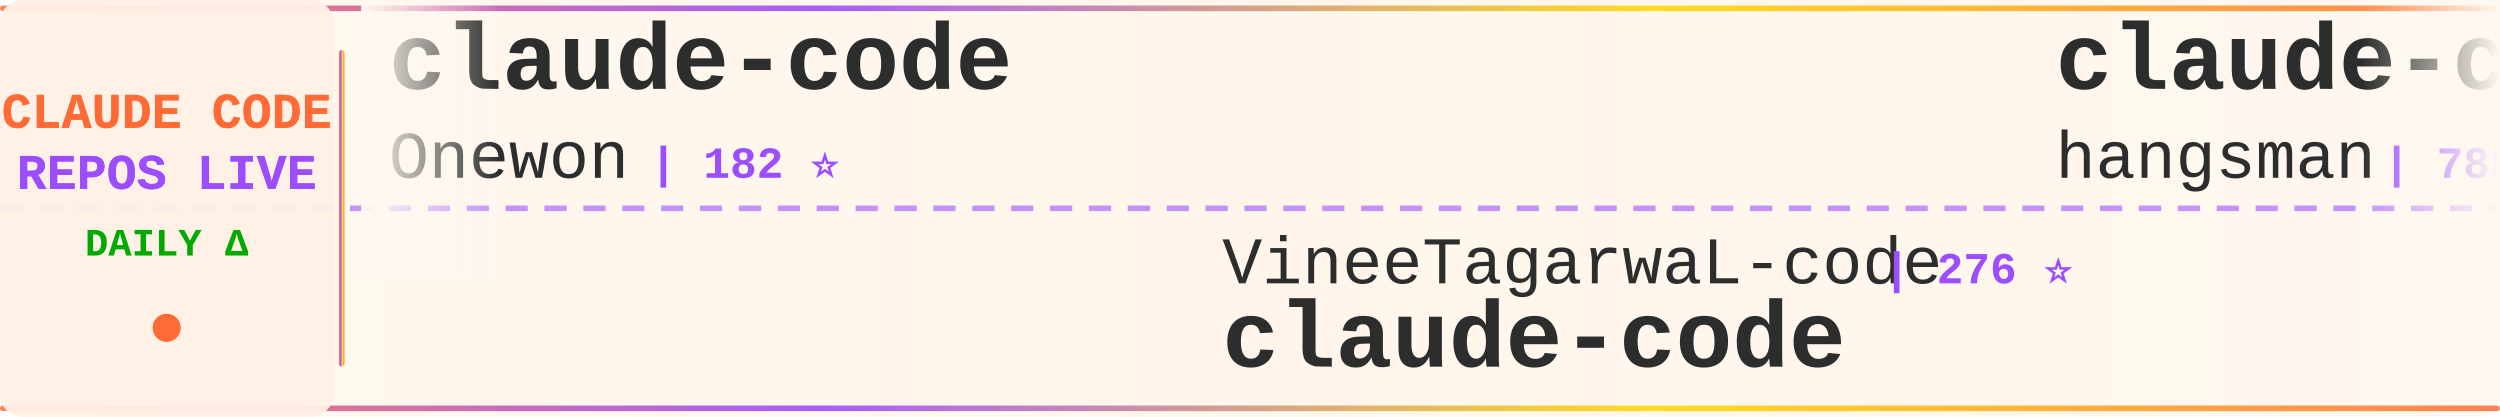
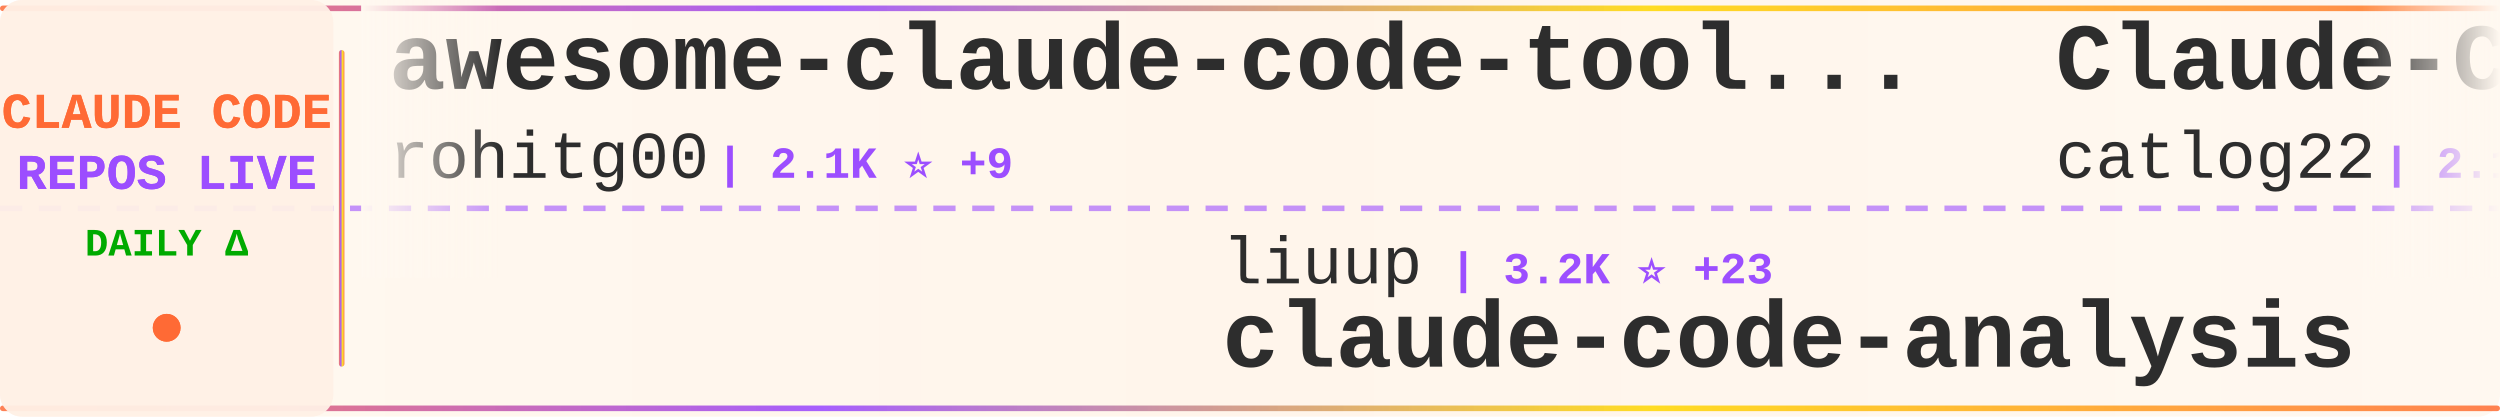
<svg xmlns="http://www.w3.org/2000/svg" width="900" height="150">
  <defs>
    <linearGradient id="tickerBg" x1="0%" y1="0%" x2="100%" y2="0%">
      <stop offset="0%" style="stop-color:#fff8f0;stop-opacity:0.98" />
      <stop offset="50%" style="stop-color:#fff5eb;stop-opacity:1" />
      <stop offset="100%" style="stop-color:#fff8f0;stop-opacity:0.98" />
    </linearGradient>
    <linearGradient id="borderGrad" x1="0%" y1="0%" x2="100%" y2="0%">
      <stop offset="0%" style="stop-color:#FF6B35;stop-opacity:0.85">
        <animate attributeName="stop-opacity" values="0.85;1;0.85" dur="2s" repeatCount="indefinite" />
      </stop>
      <stop offset="33%" style="stop-color:#9C4EFF;stop-opacity:0.9">
        <animate attributeName="stop-opacity" values="0.9;1;0.9" dur="2.2s" repeatCount="indefinite" />
      </stop>
      <stop offset="66%" style="stop-color:#FFD700;stop-opacity:0.85">
        <animate attributeName="stop-opacity" values="0.85;1;0.85" dur="1.8s" repeatCount="indefinite" />
      </stop>
      <stop offset="100%" style="stop-color:#FF6B35;stop-opacity:0.85">
        <animate attributeName="stop-opacity" values="0.85;1;0.85" dur="2s" repeatCount="indefinite" />
      </stop>
    </linearGradient>
    <filter id="textGlow">
      <feGaussianBlur stdDeviation="0.15" result="coloredBlur" />
      <feMerge>
        <feMergeNode in="coloredBlur" />
        <feMergeNode in="SourceGraphic" />
      </feMerge>
    </filter>
    <filter id="metricGlow">
      <feGaussianBlur stdDeviation="0.2" result="coloredBlur" />
      <feMerge>
        <feMergeNode in="coloredBlur" />
        <feMergeNode in="SourceGraphic" />
      </feMerge>
    </filter>
    <linearGradient id="leftFade" x1="0%" y1="0%" x2="100%" y2="0%">
      <stop offset="0%" style="stop-color:#fff8f0;stop-opacity:1" />
      <stop offset="100%" style="stop-color:#fff8f0;stop-opacity:0" />
    </linearGradient>
    <linearGradient id="rightFade" x1="0%" y1="0%" x2="100%" y2="0%">
      <stop offset="0%" style="stop-color:#fff8f0;stop-opacity:0" />
      <stop offset="100%" style="stop-color:#fff8f0;stop-opacity:1" />
    </linearGradient>
  </defs>
  <rect width="900" height="150" fill="url(#tickerBg)" rx="8" />
  <rect x="0" y="2" width="900" height="2" fill="url(#borderGrad)" rx="1" />
  <rect x="0" y="146" width="900" height="2" fill="url(#borderGrad)" rx="1" />
  <line x1="0" y1="75" x2="900" y2="75" stroke="#9C4EFF" stroke-width="2" stroke-dasharray="8 6" opacity="0.6" />
  <rect x="0" y="0" width="120" height="150" fill="#fff0e6" opacity="0.95" rx="8" />
  <text x="60" y="46" font-family="'Courier New', monospace" font-size="18" font-weight="bold" fill="#FF6B35" text-anchor="middle" filter="url(#textGlow)">
    CLAUDE CODE
  </text>
  <text x="60" y="68" font-family="'Courier New', monospace" font-size="18" font-weight="bold" fill="#9C4EFF" text-anchor="middle" filter="url(#textGlow)">
    REPOS LIVE
  </text>
  <text x="60" y="92" font-family="'Courier New', monospace" font-size="14" font-weight="bold" fill="#00aa00" text-anchor="middle">
    DAILY Δ
  </text>
  <circle cx="60" cy="118" r="5" fill="#FF6B35" filter="url(#metricGlow)">
    <animate attributeName="r" values="4;6;4" dur="1.5s" repeatCount="indefinite" />
    <animate attributeName="opacity" values="0.6;1;0.6" dur="1.5s" repeatCount="indefinite" />
  </circle>
  <rect x="122" y="18" width="2" height="114" fill="url(#borderGrad)" rx="1" />
  <clipPath id="tickerClip">
    <rect x="130" y="0" width="770" height="150" />
  </clipPath>
  <g clip-path="url(#tickerClip)">
    <g id="tickerItems">
      <animateTransform attributeName="transform" attributeType="XML" type="translate" from="0 0" to="-3000 0" dur="54s" repeatCount="indefinite" />
      <g transform="translate(0, 0)">
-         <text x="140" y="32" font-family="'Courier New', monospace" font-size="34" font-weight="bold" fill="#2d2d2d">claude-code</text>
-         <text x="140" y="64" font-family="'Courier New', monospace" font-size="24" font-weight="normal" fill="#2d2d2d" opacity="1.0">Onewon</text>
-         <text x="234" y="64" font-family="'Courier New', monospace" font-size="16" font-weight="bold" fill="#9C4EFF"> | 182 ⭐</text>
+         <text x="140" y="32" font-family="'Courier New', monospace" font-size="34" font-weight="bold" fill="#2d2d2d">awesome-claude-code-tool...</text>
+         <text x="140" y="64" font-family="'Courier New', monospace" font-size="24" font-weight="normal" fill="#2d2d2d" opacity="1.0">rohitg00</text>
+         <text x="258" y="64" font-family="'Courier New', monospace" font-size="16" font-weight="bold" fill="#9C4EFF"> | 2.1K ⭐ +9</text>
      </g>
      <g transform="translate(300, 0)">
-         <text x="140" y="102" font-family="'Courier New', monospace" font-size="24" font-weight="normal" fill="#2d2d2d" opacity="1.0">VineeTagarwaL-code</text>
-         <text x="378" y="102" font-family="'Courier New', monospace" font-size="16" font-weight="bold" fill="#9C4EFF"> | 276 ⭐</text>
-         <text x="140" y="132" font-family="'Courier New', monospace" font-size="34" font-weight="bold" fill="#2d2d2d">claude-code</text>
+         <text x="140" y="102" font-family="'Courier New', monospace" font-size="24" font-weight="normal" fill="#2d2d2d" opacity="1.0">liuup</text>
+         <text x="222" y="102" font-family="'Courier New', monospace" font-size="16" font-weight="bold" fill="#9C4EFF"> | 3.2K ⭐ +23</text>
+         <text x="140" y="132" font-family="'Courier New', monospace" font-size="34" font-weight="bold" fill="#2d2d2d">claude-code-analysis</text>
      </g>
      <g transform="translate(600, 0)">
-         <text x="140" y="32" font-family="'Courier New', monospace" font-size="34" font-weight="bold" fill="#2d2d2d">claude-code-source</text>
-         <text x="140" y="64" font-family="'Courier New', monospace" font-size="24" font-weight="normal" fill="#2d2d2d" opacity="1.0">hangsman</text>
-         <text x="258" y="64" font-family="'Courier New', monospace" font-size="16" font-weight="bold" fill="#9C4EFF"> | 785 ⭐</text>
+         <text x="140" y="32" font-family="'Courier New', monospace" font-size="34" font-weight="bold" fill="#2d2d2d">Claude-Code-Workflow</text>
+         <text x="140" y="64" font-family="'Courier New', monospace" font-size="24" font-weight="normal" fill="#2d2d2d" opacity="1.0">catlog22</text>
+         <text x="258" y="64" font-family="'Courier New', monospace" font-size="16" font-weight="bold" fill="#9C4EFF"> | 2.1K ⭐ +4</text>
      </g>
      <g transform="translate(900, 0)">
-         <text x="140" y="102" font-family="'Courier New', monospace" font-size="24" font-weight="normal" fill="#2d2d2d" opacity="1.0">rohitg00</text>
-         <text x="258" y="102" font-family="'Courier New', monospace" font-size="16" font-weight="bold" fill="#9C4EFF"> | 2.1K ⭐ +8</text>
-         <text x="140" y="132" font-family="'Courier New', monospace" font-size="34" font-weight="bold" fill="#2d2d2d">awesome-claude-code-tool...</text>
+         <text x="140" y="102" font-family="'Courier New', monospace" font-size="24" font-weight="normal" fill="#2d2d2d" opacity="1.0">shareAI-lab</text>
+         <text x="294" y="102" font-family="'Courier New', monospace" font-size="16" font-weight="bold" fill="#9C4EFF"> | 66.6K ⭐ +186</text>
+         <text x="140" y="132" font-family="'Courier New', monospace" font-size="34" font-weight="bold" fill="#2d2d2d">learn-claude-code</text>
      </g>
      <g transform="translate(1200, 0)">
-         <text x="140" y="32" font-family="'Courier New', monospace" font-size="34" font-weight="bold" fill="#2d2d2d">claude-code-telegram</text>
-         <text x="140" y="64" font-family="'Courier New', monospace" font-size="24" font-weight="normal" fill="#2d2d2d" opacity="1.0">RichardAtCT</text>
-         <text x="294" y="64" font-family="'Courier New', monospace" font-size="16" font-weight="bold" fill="#9C4EFF"> | 2.7K ⭐ +2</text>
+         <text x="140" y="32" font-family="'Courier New', monospace" font-size="34" font-weight="bold" fill="#2d2d2d">claude-code-templates</text>
+         <text x="140" y="64" font-family="'Courier New', monospace" font-size="24" font-weight="normal" fill="#2d2d2d" opacity="1.0">davila7</text>
+         <text x="246" y="64" font-family="'Courier New', monospace" font-size="16" font-weight="bold" fill="#9C4EFF"> | 28.1K ⭐ +33</text>
      </g>
      <g transform="translate(1500, 0)">
-         <text x="140" y="102" font-family="'Courier New', monospace" font-size="24" font-weight="normal" fill="#2d2d2d" opacity="1.0">huangjia2019</text>
-         <text x="306" y="102" font-family="'Courier New', monospace" font-size="16" font-weight="bold" fill="#9C4EFF"> | 832 ⭐ +2</text>
-         <text x="140" y="132" font-family="'Courier New', monospace" font-size="34" font-weight="bold" fill="#2d2d2d">claude-code-engineering</text>
+         <text x="140" y="102" font-family="'Courier New', monospace" font-size="24" font-weight="normal" fill="#2d2d2d" opacity="1.0">centminmod</text>
+         <text x="282" y="102" font-family="'Courier New', monospace" font-size="16" font-weight="bold" fill="#9C4EFF"> | 2.4K ⭐ +1</text>
+         <text x="140" y="132" font-family="'Courier New', monospace" font-size="34" font-weight="bold" fill="#2d2d2d">my-claude-code-setup</text>
      </g>
      <g transform="translate(1800, 0)">
-         <text x="140" y="32" font-family="'Courier New', monospace" font-size="34" font-weight="bold" fill="#2d2d2d">claude-code</text>
-         <text x="140" y="64" font-family="'Courier New', monospace" font-size="24" font-weight="normal" fill="#2d2d2d" opacity="1.0">yasasbanukaofficial</text>
-         <text x="390" y="64" font-family="'Courier New', monospace" font-size="16" font-weight="bold" fill="#9C4EFF"> | 3.5K ⭐ +6</text>
+         <text x="140" y="32" font-family="'Courier New', monospace" font-size="34" font-weight="bold" fill="#2d2d2d">claude-code-harness</text>
+         <text x="140" y="64" font-family="'Courier New', monospace" font-size="24" font-weight="normal" fill="#2d2d2d" opacity="1.0">Chachamaru127</text>
+         <text x="318" y="64" font-family="'Courier New', monospace" font-size="16" font-weight="bold" fill="#9C4EFF"> | 2.8K ⭐ +20</text>
      </g>
      <g transform="translate(2100, 0)">
-         <text x="140" y="102" font-family="'Courier New', monospace" font-size="24" font-weight="normal" fill="#2d2d2d" opacity="1.0">anthropics</text>
-         <text x="282" y="102" font-family="'Courier New', monospace" font-size="16" font-weight="bold" fill="#9C4EFF"> | 876 ⭐ +5</text>
-         <text x="140" y="132" font-family="'Courier New', monospace" font-size="34" font-weight="bold" fill="#2d2d2d">claude-code-base-action</text>
+         <text x="140" y="102" font-family="'Courier New', monospace" font-size="24" font-weight="normal" fill="#2d2d2d" opacity="1.0">OneRedOak</text>
+         <text x="270" y="102" font-family="'Courier New', monospace" font-size="16" font-weight="bold" fill="#9C4EFF"> | 3.8K ⭐ +2</text>
+         <text x="140" y="132" font-family="'Courier New', monospace" font-size="34" font-weight="bold" fill="#2d2d2d">claude-code-workflows</text>
      </g>
      <g transform="translate(2400, 0)">
-         <text x="140" y="32" font-family="'Courier New', monospace" font-size="34" font-weight="bold" fill="#2d2d2d">claude-code-harness</text>
-         <text x="140" y="64" font-family="'Courier New', monospace" font-size="24" font-weight="normal" fill="#2d2d2d" opacity="1.0">Chachamaru127</text>
-         <text x="318" y="64" font-family="'Courier New', monospace" font-size="16" font-weight="bold" fill="#9C4EFF"> | 2.8K ⭐ +22</text>
+         <text x="140" y="32" font-family="'Courier New', monospace" font-size="34" font-weight="bold" fill="#2d2d2d">claude-code</text>
+         <text x="140" y="64" font-family="'Courier New', monospace" font-size="24" font-weight="normal" fill="#2d2d2d" opacity="1.0">VineeTagarwaL-code</text>
+         <text x="378" y="64" font-family="'Courier New', monospace" font-size="16" font-weight="bold" fill="#9C4EFF"> | 276 ⭐</text>
      </g>
      <g transform="translate(2700, 0)">
-         <text x="140" y="102" font-family="'Courier New', monospace" font-size="24" font-weight="normal" fill="#2d2d2d" opacity="1.0">pedrohcgs</text>
-         <text x="270" y="102" font-family="'Courier New', monospace" font-size="16" font-weight="bold" fill="#9C4EFF"> | 1.3K ⭐ +3</text>
-         <text x="140" y="132" font-family="'Courier New', monospace" font-size="34" font-weight="bold" fill="#2d2d2d">claude-code-my-workflow</text>
+         <text x="140" y="102" font-family="'Courier New', monospace" font-size="24" font-weight="normal" fill="#2d2d2d" opacity="1.0">ponponon</text>
+         <text x="258" y="102" font-family="'Courier New', monospace" font-size="16" font-weight="bold" fill="#9C4EFF"> | 2.3K ⭐ +2</text>
+         <text x="140" y="132" font-family="'Courier New', monospace" font-size="34" font-weight="bold" fill="#2d2d2d">claude_code_src</text>
      </g>
      <g transform="translate(3000, 0)">
-         <text x="140" y="32" font-family="'Courier New', monospace" font-size="34" font-weight="bold" fill="#2d2d2d">claude-code</text>
-         <text x="140" y="64" font-family="'Courier New', monospace" font-size="24" font-weight="normal" fill="#2d2d2d" opacity="1.0">Onewon</text>
-         <text x="234" y="64" font-family="'Courier New', monospace" font-size="16" font-weight="bold" fill="#9C4EFF"> | 182 ⭐</text>
+         <text x="140" y="32" font-family="'Courier New', monospace" font-size="34" font-weight="bold" fill="#2d2d2d">awesome-claude-code-tool...</text>
+         <text x="140" y="64" font-family="'Courier New', monospace" font-size="24" font-weight="normal" fill="#2d2d2d" opacity="1.0">rohitg00</text>
+         <text x="258" y="64" font-family="'Courier New', monospace" font-size="16" font-weight="bold" fill="#9C4EFF"> | 2.1K ⭐ +9</text>
      </g>
      <g transform="translate(3300, 0)">
-         <text x="140" y="102" font-family="'Courier New', monospace" font-size="24" font-weight="normal" fill="#2d2d2d" opacity="1.0">VineeTagarwaL-code</text>
-         <text x="378" y="102" font-family="'Courier New', monospace" font-size="16" font-weight="bold" fill="#9C4EFF"> | 276 ⭐</text>
-         <text x="140" y="132" font-family="'Courier New', monospace" font-size="34" font-weight="bold" fill="#2d2d2d">claude-code</text>
+         <text x="140" y="102" font-family="'Courier New', monospace" font-size="24" font-weight="normal" fill="#2d2d2d" opacity="1.0">liuup</text>
+         <text x="222" y="102" font-family="'Courier New', monospace" font-size="16" font-weight="bold" fill="#9C4EFF"> | 3.2K ⭐ +23</text>
+         <text x="140" y="132" font-family="'Courier New', monospace" font-size="34" font-weight="bold" fill="#2d2d2d">claude-code-analysis</text>
      </g>
      <g transform="translate(3600, 0)">
-         <text x="140" y="32" font-family="'Courier New', monospace" font-size="34" font-weight="bold" fill="#2d2d2d">claude-code-source</text>
-         <text x="140" y="64" font-family="'Courier New', monospace" font-size="24" font-weight="normal" fill="#2d2d2d" opacity="1.0">hangsman</text>
-         <text x="258" y="64" font-family="'Courier New', monospace" font-size="16" font-weight="bold" fill="#9C4EFF"> | 785 ⭐</text>
+         <text x="140" y="32" font-family="'Courier New', monospace" font-size="34" font-weight="bold" fill="#2d2d2d">Claude-Code-Workflow</text>
+         <text x="140" y="64" font-family="'Courier New', monospace" font-size="24" font-weight="normal" fill="#2d2d2d" opacity="1.0">catlog22</text>
+         <text x="258" y="64" font-family="'Courier New', monospace" font-size="16" font-weight="bold" fill="#9C4EFF"> | 2.1K ⭐ +4</text>
      </g>
      <g transform="translate(3900, 0)">
-         <text x="140" y="102" font-family="'Courier New', monospace" font-size="24" font-weight="normal" fill="#2d2d2d" opacity="1.0">rohitg00</text>
-         <text x="258" y="102" font-family="'Courier New', monospace" font-size="16" font-weight="bold" fill="#9C4EFF"> | 2.1K ⭐ +8</text>
-         <text x="140" y="132" font-family="'Courier New', monospace" font-size="34" font-weight="bold" fill="#2d2d2d">awesome-claude-code-tool...</text>
+         <text x="140" y="102" font-family="'Courier New', monospace" font-size="24" font-weight="normal" fill="#2d2d2d" opacity="1.0">shareAI-lab</text>
+         <text x="294" y="102" font-family="'Courier New', monospace" font-size="16" font-weight="bold" fill="#9C4EFF"> | 66.6K ⭐ +186</text>
+         <text x="140" y="132" font-family="'Courier New', monospace" font-size="34" font-weight="bold" fill="#2d2d2d">learn-claude-code</text>
      </g>
    </g>
  </g>
  <rect x="130" y="0" width="50" height="100" fill="url(#leftFade)" />
  <rect x="850" y="0" width="50" height="100" fill="url(#rightFade)" />
</svg>
